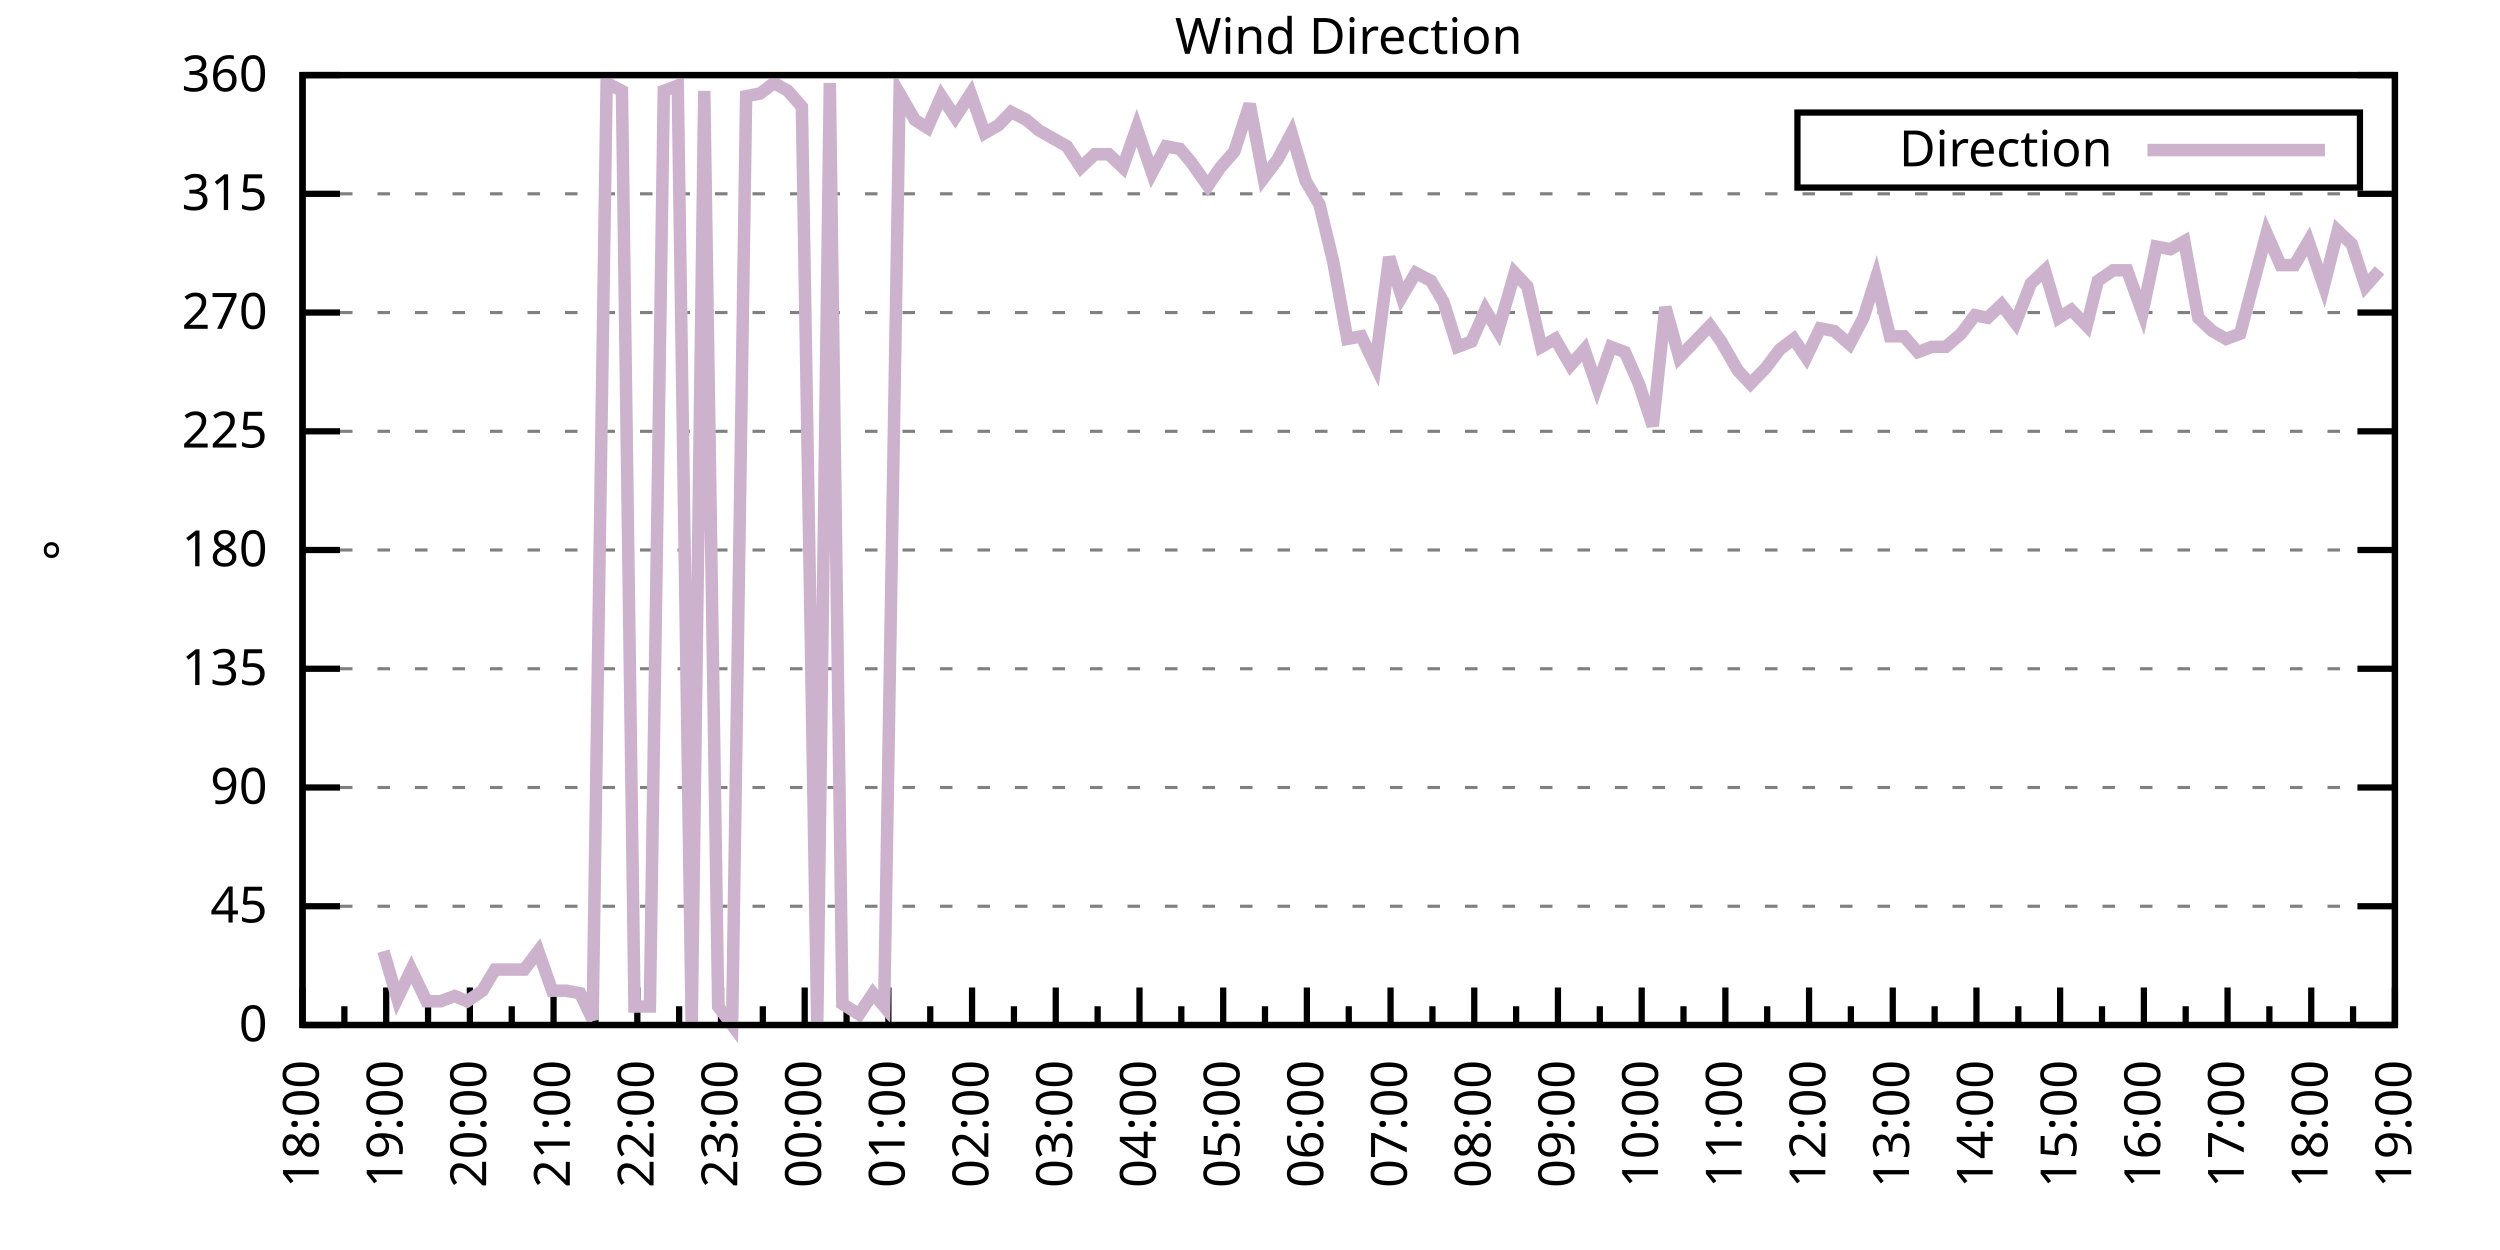
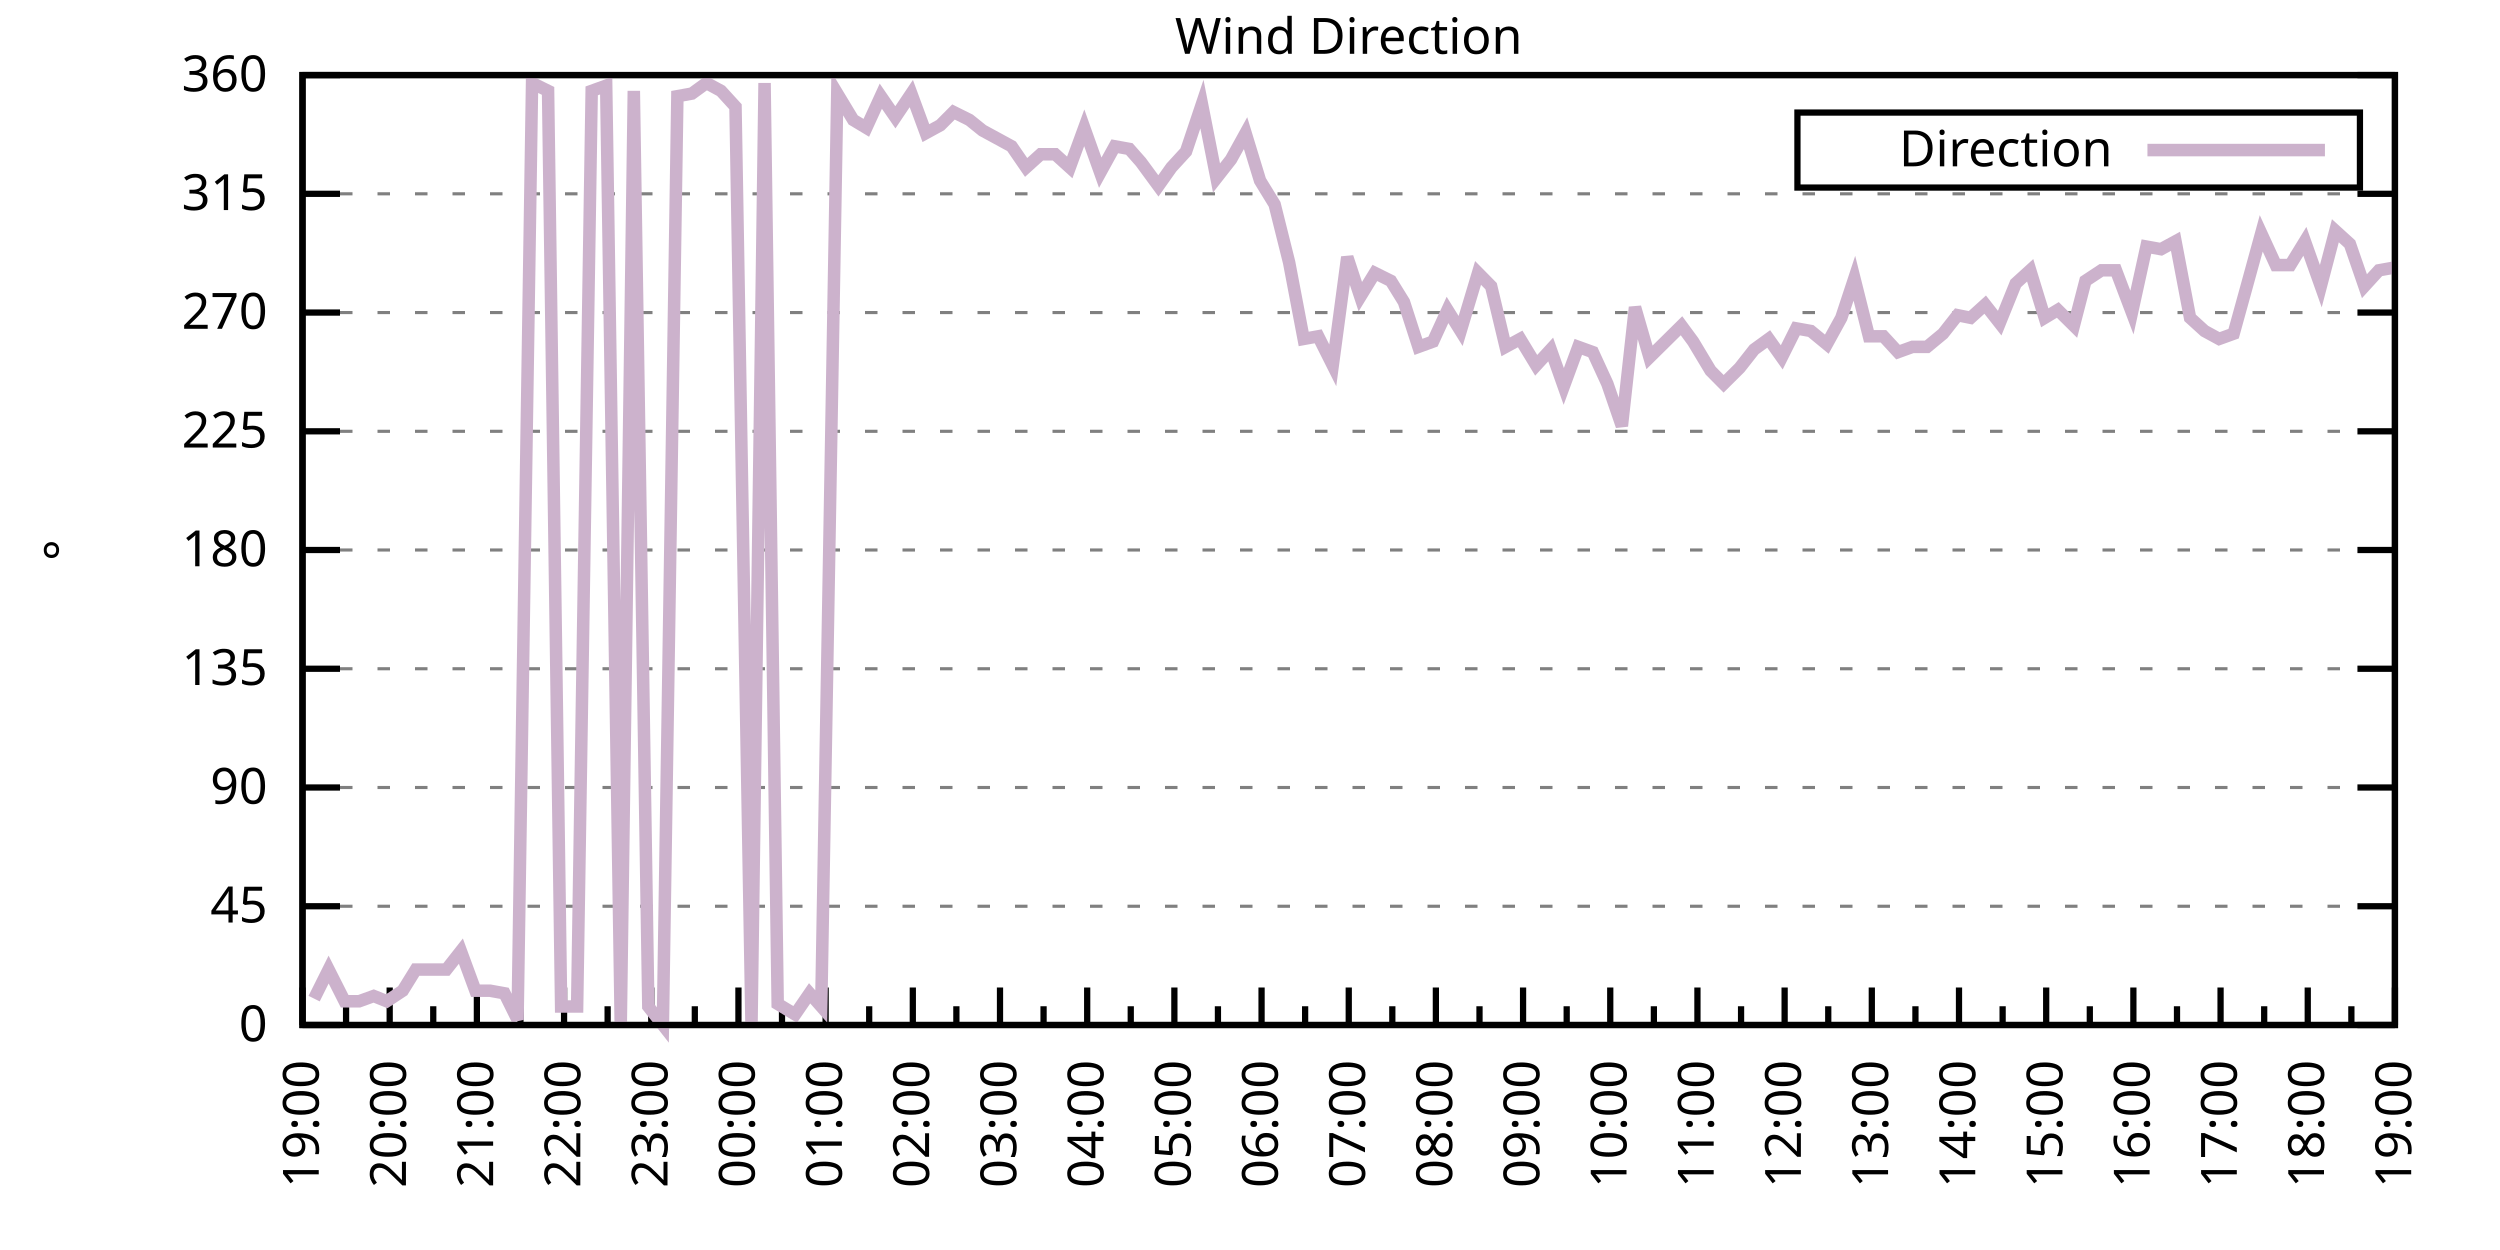
<svg xmlns="http://www.w3.org/2000/svg" xmlns:xlink="http://www.w3.org/1999/xlink" width="400" height="200" viewBox="0 0 400 200">
  <g id="gnuplot_canvas">
    <rect x="0" y="0" width="400" height="200" fill="none" />
    <defs>
      <circle id="gpDot" r="0.5" stroke-width="0.5" stroke="currentColor" />
      <path id="gpPt0" stroke-width="0.333" stroke="currentColor" d="M-1,0 h2 M0,-1 v2" />
      <path id="gpPt1" stroke-width="0.333" stroke="currentColor" d="M-1,-1 L1,1 M1,-1 L-1,1" />
      <path id="gpPt2" stroke-width="0.333" stroke="currentColor" d="M-1,0 L1,0 M0,-1 L0,1 M-1,-1 L1,1 M-1,1 L1,-1" />
      <rect id="gpPt3" stroke-width="0.333" stroke="currentColor" x="-1" y="-1" width="2" height="2" />
      <rect id="gpPt4" stroke-width="0.333" stroke="currentColor" fill="currentColor" x="-1" y="-1" width="2" height="2" />
      <circle id="gpPt5" stroke-width="0.333" stroke="currentColor" cx="0" cy="0" r="1" />
      <use xlink:href="#gpPt5" id="gpPt6" fill="currentColor" stroke="none" />
      <path id="gpPt7" stroke-width="0.333" stroke="currentColor" d="M0,-1.33 L-1.33,0.67 L1.33,0.67 z" />
      <use xlink:href="#gpPt7" id="gpPt8" fill="currentColor" stroke="none" />
      <use xlink:href="#gpPt7" id="gpPt9" stroke="currentColor" transform="rotate(180)" />
      <use xlink:href="#gpPt9" id="gpPt10" fill="currentColor" stroke="none" />
      <use xlink:href="#gpPt3" id="gpPt11" stroke="currentColor" transform="rotate(45)" />
      <use xlink:href="#gpPt11" id="gpPt12" fill="currentColor" stroke="none" />
      <path id="gpPt13" stroke-width="0.333" stroke="currentColor" d="M0,1.330 L1.265,0.411 L0.782,-1.067 L-0.782,-1.076 L-1.265,0.411 z" />
      <use xlink:href="#gpPt13" id="gpPt14" fill="currentColor" stroke="none" />
      <filter id="textbox" filterUnits="objectBoundingBox" x="0" y="0" height="1" width="1">
        <feFlood flood-color="white" flood-opacity="1" result="bgnd" />
        <feComposite in="SourceGraphic" in2="bgnd" operator="atop" />
      </filter>
      <filter id="greybox" filterUnits="objectBoundingBox" x="0" y="0" height="1" width="1">
        <feFlood flood-color="lightgrey" flood-opacity="1" result="grey" />
        <feComposite in="SourceGraphic" in2="grey" operator="atop" />
      </filter>
    </defs>
    <g fill="none" color="white" stroke="currentColor" stroke-width="1.00" stroke-linecap="butt" stroke-linejoin="miter">
</g>
    <g fill="none" color="black" stroke="currentColor" stroke-width="1.00" stroke-linecap="butt" stroke-linejoin="miter">
      <g stroke="none" shape-rendering="crispEdges">
        <polygon fill="rgb(255, 255, 255)" points="48.40,164.00 383.18,164.00 383.18,12.02 48.40,12.02 " />
      </g>
    </g>
    <g fill="none" color="black" stroke="currentColor" stroke-width="1.00" stroke-linecap="butt" stroke-linejoin="miter">
</g>
    <g fill="none" color="black" stroke="black" stroke-width="0.50" stroke-linecap="butt" stroke-linejoin="miter">
</g>
    <g fill="none" color="gray" stroke="currentColor" stroke-width="0.50" stroke-linecap="butt" stroke-linejoin="miter">
      <path stroke="gray" stroke-dasharray="2,4" class="gridline" d="M48.40,164.00 L383.19,164.00  " />
    </g>
    <g fill="none" color="gray" stroke="gray" stroke-width="1.00" stroke-linecap="butt" stroke-linejoin="miter">
</g>
    <g fill="none" color="black" stroke="currentColor" stroke-width="1.00" stroke-linecap="butt" stroke-linejoin="miter">
      <path stroke="black" d="M48.40,164.00 L54.40,164.00 M383.19,164.00 L377.19,164.00  " />
      <g transform="translate(42.80,166.60)" stroke="none" fill="black" font-family="Sans" font-size="8.00" text-anchor="end">
        <text>
          <tspan font-family="Sans"> 0</tspan>
        </text>
      </g>
    </g>
    <g fill="none" color="black" stroke="currentColor" stroke-width="1.00" stroke-linecap="butt" stroke-linejoin="miter">
</g>
    <g fill="none" color="black" stroke="black" stroke-width="0.50" stroke-linecap="butt" stroke-linejoin="miter">
</g>
    <g fill="none" color="gray" stroke="currentColor" stroke-width="0.50" stroke-linecap="butt" stroke-linejoin="miter">
      <path stroke="gray" stroke-dasharray="2,4" class="gridline" d="M48.40,145.00 L383.19,145.00  " />
    </g>
    <g fill="none" color="gray" stroke="gray" stroke-width="1.00" stroke-linecap="butt" stroke-linejoin="miter">
</g>
    <g fill="none" color="black" stroke="currentColor" stroke-width="1.00" stroke-linecap="butt" stroke-linejoin="miter">
      <path stroke="black" d="M48.40,145.00 L54.40,145.00 M383.19,145.00 L377.19,145.00  " />
      <g transform="translate(42.80,147.60)" stroke="none" fill="black" font-family="Sans" font-size="8.00" text-anchor="end">
        <text>
          <tspan font-family="Sans"> 45</tspan>
        </text>
      </g>
    </g>
    <g fill="none" color="black" stroke="currentColor" stroke-width="1.00" stroke-linecap="butt" stroke-linejoin="miter">
</g>
    <g fill="none" color="black" stroke="black" stroke-width="0.50" stroke-linecap="butt" stroke-linejoin="miter">
</g>
    <g fill="none" color="gray" stroke="currentColor" stroke-width="0.50" stroke-linecap="butt" stroke-linejoin="miter">
      <path stroke="gray" stroke-dasharray="2,4" class="gridline" d="M48.40,126.00 L383.19,126.00  " />
    </g>
    <g fill="none" color="gray" stroke="gray" stroke-width="1.00" stroke-linecap="butt" stroke-linejoin="miter">
</g>
    <g fill="none" color="black" stroke="currentColor" stroke-width="1.00" stroke-linecap="butt" stroke-linejoin="miter">
      <path stroke="black" d="M48.40,126.00 L54.40,126.00 M383.19,126.00 L377.19,126.00  " />
      <g transform="translate(42.80,128.60)" stroke="none" fill="black" font-family="Sans" font-size="8.00" text-anchor="end">
        <text>
          <tspan font-family="Sans"> 90</tspan>
        </text>
      </g>
    </g>
    <g fill="none" color="black" stroke="currentColor" stroke-width="1.00" stroke-linecap="butt" stroke-linejoin="miter">
</g>
    <g fill="none" color="black" stroke="black" stroke-width="0.50" stroke-linecap="butt" stroke-linejoin="miter">
</g>
    <g fill="none" color="gray" stroke="currentColor" stroke-width="0.50" stroke-linecap="butt" stroke-linejoin="miter">
      <path stroke="gray" stroke-dasharray="2,4" class="gridline" d="M48.40,107.00 L383.19,107.00  " />
    </g>
    <g fill="none" color="gray" stroke="gray" stroke-width="1.00" stroke-linecap="butt" stroke-linejoin="miter">
</g>
    <g fill="none" color="black" stroke="currentColor" stroke-width="1.00" stroke-linecap="butt" stroke-linejoin="miter">
      <path stroke="black" d="M48.40,107.00 L54.40,107.00 M383.19,107.00 L377.19,107.00  " />
      <g transform="translate(42.80,109.60)" stroke="none" fill="black" font-family="Sans" font-size="8.00" text-anchor="end">
        <text>
          <tspan font-family="Sans"> 135</tspan>
        </text>
      </g>
    </g>
    <g fill="none" color="black" stroke="currentColor" stroke-width="1.00" stroke-linecap="butt" stroke-linejoin="miter">
</g>
    <g fill="none" color="black" stroke="black" stroke-width="0.50" stroke-linecap="butt" stroke-linejoin="miter">
</g>
    <g fill="none" color="gray" stroke="currentColor" stroke-width="0.50" stroke-linecap="butt" stroke-linejoin="miter">
      <path stroke="gray" stroke-dasharray="2,4" class="gridline" d="M48.40,88.00 L383.19,88.00  " />
    </g>
    <g fill="none" color="gray" stroke="gray" stroke-width="1.00" stroke-linecap="butt" stroke-linejoin="miter">
</g>
    <g fill="none" color="black" stroke="currentColor" stroke-width="1.00" stroke-linecap="butt" stroke-linejoin="miter">
      <path stroke="black" d="M48.40,88.00 L54.40,88.00 M383.19,88.00 L377.19,88.00  " />
      <g transform="translate(42.80,90.60)" stroke="none" fill="black" font-family="Sans" font-size="8.00" text-anchor="end">
        <text>
          <tspan font-family="Sans"> 180</tspan>
        </text>
      </g>
    </g>
    <g fill="none" color="black" stroke="currentColor" stroke-width="1.00" stroke-linecap="butt" stroke-linejoin="miter">
</g>
    <g fill="none" color="black" stroke="black" stroke-width="0.50" stroke-linecap="butt" stroke-linejoin="miter">
</g>
    <g fill="none" color="gray" stroke="currentColor" stroke-width="0.50" stroke-linecap="butt" stroke-linejoin="miter">
      <path stroke="gray" stroke-dasharray="2,4" class="gridline" d="M48.40,69.01 L383.19,69.01  " />
    </g>
    <g fill="none" color="gray" stroke="gray" stroke-width="1.00" stroke-linecap="butt" stroke-linejoin="miter">
</g>
    <g fill="none" color="black" stroke="currentColor" stroke-width="1.00" stroke-linecap="butt" stroke-linejoin="miter">
      <path stroke="black" d="M48.40,69.01 L54.40,69.01 M383.19,69.01 L377.19,69.01  " />
      <g transform="translate(42.80,71.61)" stroke="none" fill="black" font-family="Sans" font-size="8.00" text-anchor="end">
        <text>
          <tspan font-family="Sans"> 225</tspan>
        </text>
      </g>
    </g>
    <g fill="none" color="black" stroke="currentColor" stroke-width="1.00" stroke-linecap="butt" stroke-linejoin="miter">
</g>
    <g fill="none" color="black" stroke="black" stroke-width="0.50" stroke-linecap="butt" stroke-linejoin="miter">
</g>
    <g fill="none" color="gray" stroke="currentColor" stroke-width="0.50" stroke-linecap="butt" stroke-linejoin="miter">
      <path stroke="gray" stroke-dasharray="2,4" class="gridline" d="M48.40,50.01 L383.19,50.01  " />
    </g>
    <g fill="none" color="gray" stroke="gray" stroke-width="1.00" stroke-linecap="butt" stroke-linejoin="miter">
</g>
    <g fill="none" color="black" stroke="currentColor" stroke-width="1.00" stroke-linecap="butt" stroke-linejoin="miter">
      <path stroke="black" d="M48.40,50.01 L54.40,50.01 M383.19,50.01 L377.19,50.01  " />
      <g transform="translate(42.80,52.61)" stroke="none" fill="black" font-family="Sans" font-size="8.00" text-anchor="end">
        <text>
          <tspan font-family="Sans"> 270</tspan>
        </text>
      </g>
    </g>
    <g fill="none" color="black" stroke="currentColor" stroke-width="1.00" stroke-linecap="butt" stroke-linejoin="miter">
</g>
    <g fill="none" color="black" stroke="black" stroke-width="0.50" stroke-linecap="butt" stroke-linejoin="miter">
</g>
    <g fill="none" color="gray" stroke="currentColor" stroke-width="0.50" stroke-linecap="butt" stroke-linejoin="miter">
      <path stroke="gray" stroke-dasharray="2,4" class="gridline" d="M48.40,31.01 L383.19,31.01  " />
    </g>
    <g fill="none" color="gray" stroke="gray" stroke-width="1.00" stroke-linecap="butt" stroke-linejoin="miter">
</g>
    <g fill="none" color="black" stroke="currentColor" stroke-width="1.00" stroke-linecap="butt" stroke-linejoin="miter">
      <path stroke="black" d="M48.40,31.01 L54.40,31.01 M383.19,31.01 L377.19,31.01  " />
      <g transform="translate(42.80,33.61)" stroke="none" fill="black" font-family="Sans" font-size="8.00" text-anchor="end">
        <text>
          <tspan font-family="Sans"> 315</tspan>
        </text>
      </g>
    </g>
    <g fill="none" color="black" stroke="currentColor" stroke-width="1.00" stroke-linecap="butt" stroke-linejoin="miter">
</g>
    <g fill="none" color="black" stroke="black" stroke-width="0.50" stroke-linecap="butt" stroke-linejoin="miter">
</g>
    <g fill="none" color="gray" stroke="currentColor" stroke-width="0.50" stroke-linecap="butt" stroke-linejoin="miter">
      <path stroke="gray" stroke-dasharray="2,4" class="gridline" d="M48.40,12.01 L383.19,12.01  " />
    </g>
    <g fill="none" color="gray" stroke="gray" stroke-width="1.00" stroke-linecap="butt" stroke-linejoin="miter">
</g>
    <g fill="none" color="black" stroke="currentColor" stroke-width="1.00" stroke-linecap="butt" stroke-linejoin="miter">
      <path stroke="black" d="M48.40,12.01 L54.40,12.01 M383.19,12.01 L377.19,12.01  " />
      <g transform="translate(42.80,14.61)" stroke="none" fill="black" font-family="Sans" font-size="8.00" text-anchor="end">
        <text>
          <tspan font-family="Sans"> 360</tspan>
        </text>
      </g>
    </g>
    <g fill="none" color="black" stroke="currentColor" stroke-width="1.00" stroke-linecap="butt" stroke-linejoin="miter">
      <path stroke="black" d="M48.40,164.00 L48.40,158.00  " />
      <g transform="translate(51.00,169.60) rotate(270)" stroke="none" fill="black" font-family="Sans" font-size="8.00" text-anchor="end">
        <text>
+           <tspan font-family="Sans">19:00</tspan>
+         </text>
+       </g>
+     </g>
+     <g fill="none" color="black" stroke="currentColor" stroke-width="1.00" stroke-linecap="butt" stroke-linejoin="miter">
+       <path stroke="black" d="M55.37,164.00 L55.37,161.00 M62.35,164.00 L62.35,158.00  " />
+       <g transform="translate(64.95,169.60) rotate(270)" stroke="none" fill="black" font-family="Sans" font-size="8.00" text-anchor="end">
+         <text>
+           <tspan font-family="Sans">20:00</tspan>
+         </text>
+       </g>
+     </g>
+     <g fill="none" color="black" stroke="currentColor" stroke-width="1.00" stroke-linecap="butt" stroke-linejoin="miter">
+       <path stroke="black" d="M69.32,164.00 L69.32,161.00 M76.30,164.00 L76.30,158.00  " />
+       <g transform="translate(78.90,169.60) rotate(270)" stroke="none" fill="black" font-family="Sans" font-size="8.00" text-anchor="end">
+         <text>
+           <tspan font-family="Sans">21:00</tspan>
+         </text>
+       </g>
+     </g>
+     <g fill="none" color="black" stroke="currentColor" stroke-width="1.00" stroke-linecap="butt" stroke-linejoin="miter">
+       <path stroke="black" d="M83.27,164.00 L83.27,161.00 M90.25,164.00 L90.25,158.00  " />
+       <g transform="translate(92.85,169.60) rotate(270)" stroke="none" fill="black" font-family="Sans" font-size="8.00" text-anchor="end">
+         <text>
+           <tspan font-family="Sans">22:00</tspan>
+         </text>
+       </g>
+     </g>
+     <g fill="none" color="black" stroke="currentColor" stroke-width="1.00" stroke-linecap="butt" stroke-linejoin="miter">
+       <path stroke="black" d="M97.22,164.00 L97.22,161.00 M104.20,164.00 L104.20,158.00  " />
+       <g transform="translate(106.80,169.60) rotate(270)" stroke="none" fill="black" font-family="Sans" font-size="8.00" text-anchor="end">
+         <text>
+           <tspan font-family="Sans">23:00</tspan>
+         </text>
+       </g>
+     </g>
+     <g fill="none" color="black" stroke="currentColor" stroke-width="1.00" stroke-linecap="butt" stroke-linejoin="miter">
+       <path stroke="black" d="M111.17,164.00 L111.17,161.00 M118.15,164.00 L118.15,158.00  " />
+       <g transform="translate(120.75,169.60) rotate(270)" stroke="none" fill="black" font-family="Sans" font-size="8.00" text-anchor="end">
+         <text>
+           <tspan font-family="Sans">00:00</tspan>
+         </text>
+       </g>
+     </g>
+     <g fill="none" color="black" stroke="currentColor" stroke-width="1.00" stroke-linecap="butt" stroke-linejoin="miter">
+       <path stroke="black" d="M125.12,164.00 L125.12,161.00 M132.10,164.00 L132.10,158.00  " />
+       <g transform="translate(134.70,169.60) rotate(270)" stroke="none" fill="black" font-family="Sans" font-size="8.00" text-anchor="end">
+         <text>
+           <tspan font-family="Sans">01:00</tspan>
+         </text>
+       </g>
+     </g>
+     <g fill="none" color="black" stroke="currentColor" stroke-width="1.00" stroke-linecap="butt" stroke-linejoin="miter">
+       <path stroke="black" d="M139.07,164.00 L139.07,161.00 M146.05,164.00 L146.05,158.00  " />
+       <g transform="translate(148.65,169.60) rotate(270)" stroke="none" fill="black" font-family="Sans" font-size="8.00" text-anchor="end">
+         <text>
+           <tspan font-family="Sans">02:00</tspan>
+         </text>
+       </g>
+     </g>
+     <g fill="none" color="black" stroke="currentColor" stroke-width="1.00" stroke-linecap="butt" stroke-linejoin="miter">
+       <path stroke="black" d="M153.02,164.00 L153.02,161.00 M160.00,164.00 L160.00,158.00  " />
+       <g transform="translate(162.60,169.60) rotate(270)" stroke="none" fill="black" font-family="Sans" font-size="8.00" text-anchor="end">
+         <text>
+           <tspan font-family="Sans">03:00</tspan>
+         </text>
+       </g>
+     </g>
+     <g fill="none" color="black" stroke="currentColor" stroke-width="1.00" stroke-linecap="butt" stroke-linejoin="miter">
+       <path stroke="black" d="M166.97,164.00 L166.97,161.00 M173.95,164.00 L173.95,158.00  " />
+       <g transform="translate(176.55,169.60) rotate(270)" stroke="none" fill="black" font-family="Sans" font-size="8.00" text-anchor="end">
+         <text>
+           <tspan font-family="Sans">04:00</tspan>
+         </text>
+       </g>
+     </g>
+     <g fill="none" color="black" stroke="currentColor" stroke-width="1.00" stroke-linecap="butt" stroke-linejoin="miter">
+       <path stroke="black" d="M180.92,164.00 L180.92,161.00 M187.90,164.00 L187.90,158.00  " />
+       <g transform="translate(190.50,169.60) rotate(270)" stroke="none" fill="black" font-family="Sans" font-size="8.00" text-anchor="end">
+         <text>
+           <tspan font-family="Sans">05:00</tspan>
+         </text>
+       </g>
+     </g>
+     <g fill="none" color="black" stroke="currentColor" stroke-width="1.00" stroke-linecap="butt" stroke-linejoin="miter">
+       <path stroke="black" d="M194.87,164.00 L194.87,161.00 M201.85,164.00 L201.85,158.00  " />
+       <g transform="translate(204.45,169.60) rotate(270)" stroke="none" fill="black" font-family="Sans" font-size="8.00" text-anchor="end">
+         <text>
+           <tspan font-family="Sans">06:00</tspan>
+         </text>
+       </g>
+     </g>
+     <g fill="none" color="black" stroke="currentColor" stroke-width="1.00" stroke-linecap="butt" stroke-linejoin="miter">
+       <path stroke="black" d="M208.82,164.00 L208.82,161.00 M215.80,164.00 L215.80,158.00  " />
+       <g transform="translate(218.40,169.60) rotate(270)" stroke="none" fill="black" font-family="Sans" font-size="8.00" text-anchor="end">
+         <text>
+           <tspan font-family="Sans">07:00</tspan>
+         </text>
+       </g>
+     </g>
+     <g fill="none" color="black" stroke="currentColor" stroke-width="1.00" stroke-linecap="butt" stroke-linejoin="miter">
+       <path stroke="black" d="M222.77,164.00 L222.77,161.00 M229.74,164.00 L229.74,158.00  " />
+       <g transform="translate(232.34,169.60) rotate(270)" stroke="none" fill="black" font-family="Sans" font-size="8.00" text-anchor="end">
+         <text>
+           <tspan font-family="Sans">08:00</tspan>
+         </text>
+       </g>
+     </g>
+     <g fill="none" color="black" stroke="currentColor" stroke-width="1.00" stroke-linecap="butt" stroke-linejoin="miter">
+       <path stroke="black" d="M236.72,164.00 L236.72,161.00 M243.69,164.00 L243.69,158.00  " />
+       <g transform="translate(246.29,169.60) rotate(270)" stroke="none" fill="black" font-family="Sans" font-size="8.00" text-anchor="end">
+         <text>
+           <tspan font-family="Sans">09:00</tspan>
+         </text>
+       </g>
+     </g>
+     <g fill="none" color="black" stroke="currentColor" stroke-width="1.00" stroke-linecap="butt" stroke-linejoin="miter">
+       <path stroke="black" d="M250.67,164.00 L250.67,161.00 M257.64,164.00 L257.64,158.00  " />
+       <g transform="translate(260.24,169.60) rotate(270)" stroke="none" fill="black" font-family="Sans" font-size="8.00" text-anchor="end">
+         <text>
+           <tspan font-family="Sans">10:00</tspan>
+         </text>
+       </g>
+     </g>
+     <g fill="none" color="black" stroke="currentColor" stroke-width="1.00" stroke-linecap="butt" stroke-linejoin="miter">
+       <path stroke="black" d="M264.62,164.00 L264.62,161.00 M271.59,164.00 L271.59,158.00  " />
+       <g transform="translate(274.19,169.60) rotate(270)" stroke="none" fill="black" font-family="Sans" font-size="8.00" text-anchor="end">
+         <text>
+           <tspan font-family="Sans">11:00</tspan>
+         </text>
+       </g>
+     </g>
+     <g fill="none" color="black" stroke="currentColor" stroke-width="1.00" stroke-linecap="butt" stroke-linejoin="miter">
+       <path stroke="black" d="M278.57,164.00 L278.57,161.00 M285.54,164.00 L285.54,158.00  " />
+       <g transform="translate(288.14,169.60) rotate(270)" stroke="none" fill="black" font-family="Sans" font-size="8.00" text-anchor="end">
+         <text>
+           <tspan font-family="Sans">12:00</tspan>
+         </text>
+       </g>
+     </g>
+     <g fill="none" color="black" stroke="currentColor" stroke-width="1.00" stroke-linecap="butt" stroke-linejoin="miter">
+       <path stroke="black" d="M292.52,164.00 L292.52,161.00 M299.49,164.00 L299.49,158.00  " />
+       <g transform="translate(302.09,169.60) rotate(270)" stroke="none" fill="black" font-family="Sans" font-size="8.00" text-anchor="end">
+         <text>
+           <tspan font-family="Sans">13:00</tspan>
+         </text>
+       </g>
+     </g>
+     <g fill="none" color="black" stroke="currentColor" stroke-width="1.00" stroke-linecap="butt" stroke-linejoin="miter">
+       <path stroke="black" d="M306.47,164.00 L306.47,161.00 M313.44,164.00 L313.44,158.00  " />
+       <g transform="translate(316.04,169.60) rotate(270)" stroke="none" fill="black" font-family="Sans" font-size="8.00" text-anchor="end">
+         <text>
+           <tspan font-family="Sans">14:00</tspan>
+         </text>
+       </g>
+     </g>
+     <g fill="none" color="black" stroke="currentColor" stroke-width="1.00" stroke-linecap="butt" stroke-linejoin="miter">
+       <path stroke="black" d="M320.42,164.00 L320.42,161.00 M327.39,164.00 L327.39,158.00  " />
+       <g transform="translate(329.99,169.60) rotate(270)" stroke="none" fill="black" font-family="Sans" font-size="8.00" text-anchor="end">
+         <text>
+           <tspan font-family="Sans">15:00</tspan>
+         </text>
+       </g>
+     </g>
+     <g fill="none" color="black" stroke="currentColor" stroke-width="1.00" stroke-linecap="butt" stroke-linejoin="miter">
+       <path stroke="black" d="M334.37,164.00 L334.37,161.00 M341.34,164.00 L341.34,158.00  " />
+       <g transform="translate(343.94,169.60) rotate(270)" stroke="none" fill="black" font-family="Sans" font-size="8.00" text-anchor="end">
+         <text>
+           <tspan font-family="Sans">16:00</tspan>
+         </text>
+       </g>
+     </g>
+     <g fill="none" color="black" stroke="currentColor" stroke-width="1.00" stroke-linecap="butt" stroke-linejoin="miter">
+       <path stroke="black" d="M348.32,164.00 L348.32,161.00 M355.29,164.00 L355.29,158.00  " />
+       <g transform="translate(357.89,169.60) rotate(270)" stroke="none" fill="black" font-family="Sans" font-size="8.00" text-anchor="end">
+         <text>
+           <tspan font-family="Sans">17:00</tspan>
+         </text>
+       </g>
+     </g>
+     <g fill="none" color="black" stroke="currentColor" stroke-width="1.00" stroke-linecap="butt" stroke-linejoin="miter">
+       <path stroke="black" d="M362.27,164.00 L362.27,161.00 M369.24,164.00 L369.24,158.00  " />
+       <g transform="translate(371.84,169.60) rotate(270)" stroke="none" fill="black" font-family="Sans" font-size="8.00" text-anchor="end">
+         <text>
          <tspan font-family="Sans">18:00</tspan>
        </text>
      </g>
    </g>
    <g fill="none" color="black" stroke="currentColor" stroke-width="1.00" stroke-linecap="butt" stroke-linejoin="miter">
-       <path stroke="black" d="M55.10,164.00 L55.10,161.00 M61.79,164.00 L61.79,158.00  " />
-       <g transform="translate(64.39,169.60) rotate(270)" stroke="none" fill="black" font-family="Sans" font-size="8.00" text-anchor="end">
-         <text>
-           <tspan font-family="Sans">19:00</tspan>
-         </text>
-       </g>
-     </g>
-     <g fill="none" color="black" stroke="currentColor" stroke-width="1.00" stroke-linecap="butt" stroke-linejoin="miter">
-       <path stroke="black" d="M68.49,164.00 L68.49,161.00 M75.18,164.00 L75.18,158.00  " />
-       <g transform="translate(77.78,169.60) rotate(270)" stroke="none" fill="black" font-family="Sans" font-size="8.00" text-anchor="end">
-         <text>
-           <tspan font-family="Sans">20:00</tspan>
-         </text>
-       </g>
-     </g>
-     <g fill="none" color="black" stroke="currentColor" stroke-width="1.00" stroke-linecap="butt" stroke-linejoin="miter">
-       <path stroke="black" d="M81.88,164.00 L81.88,161.00 M88.57,164.00 L88.57,158.00  " />
-       <g transform="translate(91.17,169.60) rotate(270)" stroke="none" fill="black" font-family="Sans" font-size="8.00" text-anchor="end">
-         <text>
-           <tspan font-family="Sans">21:00</tspan>
-         </text>
-       </g>
-     </g>
-     <g fill="none" color="black" stroke="currentColor" stroke-width="1.00" stroke-linecap="butt" stroke-linejoin="miter">
-       <path stroke="black" d="M95.27,164.00 L95.27,161.00 M101.97,164.00 L101.97,158.00  " />
-       <g transform="translate(104.57,169.60) rotate(270)" stroke="none" fill="black" font-family="Sans" font-size="8.00" text-anchor="end">
-         <text>
-           <tspan font-family="Sans">22:00</tspan>
-         </text>
-       </g>
-     </g>
-     <g fill="none" color="black" stroke="currentColor" stroke-width="1.00" stroke-linecap="butt" stroke-linejoin="miter">
-       <path stroke="black" d="M108.66,164.00 L108.66,161.00 M115.36,164.00 L115.36,158.00  " />
-       <g transform="translate(117.96,169.60) rotate(270)" stroke="none" fill="black" font-family="Sans" font-size="8.00" text-anchor="end">
-         <text>
-           <tspan font-family="Sans">23:00</tspan>
-         </text>
-       </g>
-     </g>
-     <g fill="none" color="black" stroke="currentColor" stroke-width="1.00" stroke-linecap="butt" stroke-linejoin="miter">
-       <path stroke="black" d="M122.05,164.00 L122.05,161.00 M128.75,164.00 L128.75,158.00  " />
-       <g transform="translate(131.35,169.60) rotate(270)" stroke="none" fill="black" font-family="Sans" font-size="8.00" text-anchor="end">
-         <text>
-           <tspan font-family="Sans">00:00</tspan>
-         </text>
-       </g>
-     </g>
-     <g fill="none" color="black" stroke="currentColor" stroke-width="1.00" stroke-linecap="butt" stroke-linejoin="miter">
-       <path stroke="black" d="M135.45,164.00 L135.45,161.00 M142.14,164.00 L142.14,158.00  " />
-       <g transform="translate(144.74,169.60) rotate(270)" stroke="none" fill="black" font-family="Sans" font-size="8.00" text-anchor="end">
-         <text>
-           <tspan font-family="Sans">01:00</tspan>
-         </text>
-       </g>
-     </g>
-     <g fill="none" color="black" stroke="currentColor" stroke-width="1.00" stroke-linecap="butt" stroke-linejoin="miter">
-       <path stroke="black" d="M148.84,164.00 L148.84,161.00 M155.53,164.00 L155.53,158.00  " />
-       <g transform="translate(158.13,169.60) rotate(270)" stroke="none" fill="black" font-family="Sans" font-size="8.00" text-anchor="end">
-         <text>
-           <tspan font-family="Sans">02:00</tspan>
-         </text>
-       </g>
-     </g>
-     <g fill="none" color="black" stroke="currentColor" stroke-width="1.00" stroke-linecap="butt" stroke-linejoin="miter">
-       <path stroke="black" d="M162.23,164.00 L162.23,161.00 M168.92,164.00 L168.92,158.00  " />
-       <g transform="translate(171.52,169.60) rotate(270)" stroke="none" fill="black" font-family="Sans" font-size="8.00" text-anchor="end">
-         <text>
-           <tspan font-family="Sans">03:00</tspan>
-         </text>
-       </g>
-     </g>
-     <g fill="none" color="black" stroke="currentColor" stroke-width="1.00" stroke-linecap="butt" stroke-linejoin="miter">
-       <path stroke="black" d="M175.62,164.00 L175.62,161.00 M182.32,164.00 L182.32,158.00  " />
-       <g transform="translate(184.92,169.60) rotate(270)" stroke="none" fill="black" font-family="Sans" font-size="8.00" text-anchor="end">
-         <text>
-           <tspan font-family="Sans">04:00</tspan>
-         </text>
-       </g>
-     </g>
-     <g fill="none" color="black" stroke="currentColor" stroke-width="1.00" stroke-linecap="butt" stroke-linejoin="miter">
-       <path stroke="black" d="M189.01,164.00 L189.01,161.00 M195.71,164.00 L195.71,158.00  " />
-       <g transform="translate(198.31,169.60) rotate(270)" stroke="none" fill="black" font-family="Sans" font-size="8.00" text-anchor="end">
-         <text>
-           <tspan font-family="Sans">05:00</tspan>
-         </text>
-       </g>
-     </g>
-     <g fill="none" color="black" stroke="currentColor" stroke-width="1.00" stroke-linecap="butt" stroke-linejoin="miter">
-       <path stroke="black" d="M202.40,164.00 L202.40,161.00 M209.10,164.00 L209.10,158.00  " />
-       <g transform="translate(211.70,169.60) rotate(270)" stroke="none" fill="black" font-family="Sans" font-size="8.00" text-anchor="end">
-         <text>
-           <tspan font-family="Sans">06:00</tspan>
-         </text>
-       </g>
-     </g>
-     <g fill="none" color="black" stroke="currentColor" stroke-width="1.00" stroke-linecap="butt" stroke-linejoin="miter">
-       <path stroke="black" d="M215.80,164.00 L215.80,161.00 M222.49,164.00 L222.49,158.00  " />
-       <g transform="translate(225.09,169.60) rotate(270)" stroke="none" fill="black" font-family="Sans" font-size="8.00" text-anchor="end">
-         <text>
-           <tspan font-family="Sans">07:00</tspan>
-         </text>
-       </g>
-     </g>
-     <g fill="none" color="black" stroke="currentColor" stroke-width="1.00" stroke-linecap="butt" stroke-linejoin="miter">
-       <path stroke="black" d="M229.19,164.00 L229.19,161.00 M235.88,164.00 L235.88,158.00  " />
-       <g transform="translate(238.48,169.60) rotate(270)" stroke="none" fill="black" font-family="Sans" font-size="8.00" text-anchor="end">
-         <text>
-           <tspan font-family="Sans">08:00</tspan>
-         </text>
-       </g>
-     </g>
-     <g fill="none" color="black" stroke="currentColor" stroke-width="1.00" stroke-linecap="butt" stroke-linejoin="miter">
-       <path stroke="black" d="M242.58,164.00 L242.58,161.00 M249.27,164.00 L249.27,158.00  " />
-       <g transform="translate(251.87,169.60) rotate(270)" stroke="none" fill="black" font-family="Sans" font-size="8.00" text-anchor="end">
-         <text>
-           <tspan font-family="Sans">09:00</tspan>
-         </text>
-       </g>
-     </g>
-     <g fill="none" color="black" stroke="currentColor" stroke-width="1.00" stroke-linecap="butt" stroke-linejoin="miter">
-       <path stroke="black" d="M255.97,164.00 L255.97,161.00 M262.67,164.00 L262.67,158.00  " />
-       <g transform="translate(265.27,169.60) rotate(270)" stroke="none" fill="black" font-family="Sans" font-size="8.00" text-anchor="end">
-         <text>
-           <tspan font-family="Sans">10:00</tspan>
-         </text>
-       </g>
-     </g>
-     <g fill="none" color="black" stroke="currentColor" stroke-width="1.00" stroke-linecap="butt" stroke-linejoin="miter">
-       <path stroke="black" d="M269.36,164.00 L269.36,161.00 M276.06,164.00 L276.06,158.00  " />
-       <g transform="translate(278.66,169.60) rotate(270)" stroke="none" fill="black" font-family="Sans" font-size="8.00" text-anchor="end">
-         <text>
-           <tspan font-family="Sans">11:00</tspan>
-         </text>
-       </g>
-     </g>
-     <g fill="none" color="black" stroke="currentColor" stroke-width="1.00" stroke-linecap="butt" stroke-linejoin="miter">
-       <path stroke="black" d="M282.75,164.00 L282.75,161.00 M289.45,164.00 L289.45,158.00  " />
-       <g transform="translate(292.05,169.60) rotate(270)" stroke="none" fill="black" font-family="Sans" font-size="8.00" text-anchor="end">
-         <text>
-           <tspan font-family="Sans">12:00</tspan>
-         </text>
-       </g>
-     </g>
-     <g fill="none" color="black" stroke="currentColor" stroke-width="1.00" stroke-linecap="butt" stroke-linejoin="miter">
-       <path stroke="black" d="M296.14,164.00 L296.14,161.00 M302.84,164.00 L302.84,158.00  " />
-       <g transform="translate(305.44,169.60) rotate(270)" stroke="none" fill="black" font-family="Sans" font-size="8.00" text-anchor="end">
-         <text>
-           <tspan font-family="Sans">13:00</tspan>
-         </text>
-       </g>
-     </g>
-     <g fill="none" color="black" stroke="currentColor" stroke-width="1.00" stroke-linecap="butt" stroke-linejoin="miter">
-       <path stroke="black" d="M309.54,164.00 L309.54,161.00 M316.23,164.00 L316.23,158.00  " />
-       <g transform="translate(318.83,169.60) rotate(270)" stroke="none" fill="black" font-family="Sans" font-size="8.00" text-anchor="end">
-         <text>
-           <tspan font-family="Sans">14:00</tspan>
-         </text>
-       </g>
-     </g>
-     <g fill="none" color="black" stroke="currentColor" stroke-width="1.00" stroke-linecap="butt" stroke-linejoin="miter">
-       <path stroke="black" d="M322.93,164.00 L322.93,161.00 M329.62,164.00 L329.62,158.00  " />
-       <g transform="translate(332.22,169.60) rotate(270)" stroke="none" fill="black" font-family="Sans" font-size="8.00" text-anchor="end">
-         <text>
-           <tspan font-family="Sans">15:00</tspan>
-         </text>
-       </g>
-     </g>
-     <g fill="none" color="black" stroke="currentColor" stroke-width="1.00" stroke-linecap="butt" stroke-linejoin="miter">
-       <path stroke="black" d="M336.32,164.00 L336.32,161.00 M343.02,164.00 L343.02,158.00  " />
-       <g transform="translate(345.62,169.60) rotate(270)" stroke="none" fill="black" font-family="Sans" font-size="8.00" text-anchor="end">
-         <text>
-           <tspan font-family="Sans">16:00</tspan>
-         </text>
-       </g>
-     </g>
-     <g fill="none" color="black" stroke="currentColor" stroke-width="1.00" stroke-linecap="butt" stroke-linejoin="miter">
-       <path stroke="black" d="M349.71,164.00 L349.71,161.00 M356.41,164.00 L356.41,158.00  " />
-       <g transform="translate(359.01,169.60) rotate(270)" stroke="none" fill="black" font-family="Sans" font-size="8.00" text-anchor="end">
-         <text>
-           <tspan font-family="Sans">17:00</tspan>
-         </text>
-       </g>
-     </g>
-     <g fill="none" color="black" stroke="currentColor" stroke-width="1.00" stroke-linecap="butt" stroke-linejoin="miter">
-       <path stroke="black" d="M363.10,164.00 L363.10,161.00 M369.80,164.00 L369.80,158.00  " />
-       <g transform="translate(372.40,169.60) rotate(270)" stroke="none" fill="black" font-family="Sans" font-size="8.00" text-anchor="end">
-         <text>
-           <tspan font-family="Sans">18:00</tspan>
-         </text>
-       </g>
-     </g>
-     <g fill="none" color="black" stroke="currentColor" stroke-width="1.00" stroke-linecap="butt" stroke-linejoin="miter">
-       <path stroke="black" d="M376.49,164.00 L376.49,161.00 M383.19,164.00 L383.19,158.00  " />
+       <path stroke="black" d="M376.22,164.00 L376.22,161.00 M383.19,164.00 L383.19,158.00  " />
      <g transform="translate(385.79,169.60) rotate(270)" stroke="none" fill="black" font-family="Sans" font-size="8.00" text-anchor="end">
        <text>
          <tspan font-family="Sans">19:00</tspan>
        </text>
      </g>
    </g>
    <g fill="none" color="black" stroke="currentColor" stroke-width="1.00" stroke-linecap="butt" stroke-linejoin="miter">
</g>
    <g fill="none" color="black" stroke="currentColor" stroke-width="1.00" stroke-linecap="butt" stroke-linejoin="miter">
      <path stroke="black" d="M48.40,12.01 L48.40,164.00 L383.19,164.00 L383.19,12.01 L48.40,12.01 Z  " />
    </g>
    <g fill="none" color="black" stroke="currentColor" stroke-width="1.00" stroke-linecap="butt" stroke-linejoin="miter">
      <g transform="translate(12.80,88.01) rotate(270)" stroke="none" fill="black" font-family="Sans" font-size="8.00" text-anchor="middle">
        <text>
          <tspan font-family="Sans">°</tspan>
        </text>
      </g>
    </g>
    <g fill="none" color="black" stroke="currentColor" stroke-width="1.00" stroke-linecap="butt" stroke-linejoin="miter">
</g>
    <g fill="none" color="black" stroke="currentColor" stroke-width="1.00" stroke-linecap="butt" stroke-linejoin="miter">
      <path stroke="black" d="M287.59,30.01 L287.59,18.01 L377.59,18.01 L377.59,30.01 L287.59,30.01 Z  " />
    </g>
    <g id="Wind_direction_plot_1">
      <g fill="none" color="white" stroke="black" stroke-width="2.00" stroke-linecap="butt" stroke-linejoin="miter">
</g>
      <g fill="none" color="black" stroke="currentColor" stroke-width="2.00" stroke-linecap="butt" stroke-linejoin="miter">
        <g transform="translate(337.99,26.61)" stroke="none" fill="black" font-family="Sans" font-size="8.00" text-anchor="end">
          <text>
            <tspan font-family="Sans">Direction</tspan>
          </text>
        </g>
      </g>
      <g fill="none" color="black" stroke="currentColor" stroke-width="2.00" stroke-linecap="butt" stroke-linejoin="miter">
-         <path stroke="rgb(204, 178, 204)" d="M343.59,24.01 L371.99,24.01 M61.35,152.18 L63.58,159.78 L65.81,155.13 L68.26,160.20 L70.50,160.20 L72.73,159.36   L74.74,160.20 L77.19,158.51 L79.20,155.13 L81.66,155.13 L83.89,155.13 L86.12,152.18 L88.35,158.51 L90.58,158.51   L92.82,158.93 L94.82,163.16 L97.06,13.28 L99.51,14.54 L101.52,161.04 L103.98,161.04 L106.21,14.54 L108.44,13.70   L110.67,164.00 L112.68,14.54 L114.91,161.04 L117.14,164.00 L119.38,15.39 L121.61,14.97 L123.84,13.28 L126.07,14.54   L128.30,17.08 L130.76,164.00 L132.77,13.28 L134.78,160.62 L137.45,162.31 L139.69,158.93 L141.47,161.04 L143.93,14.97   L146.38,19.19 L148.39,20.45 L150.62,15.39 L152.85,18.77 L155.31,14.97 L157.54,21.30 L159.77,20.03 L161.78,17.92   L164.24,19.19 L166.25,20.88 L168.48,22.14 L170.71,23.41 L172.94,26.79 L175.17,24.68 L177.41,24.68 L179.64,26.79   L181.87,20.45 L184.32,27.63 L186.56,23.41 L188.79,23.83 L190.57,25.94 L193.25,29.74 L195.26,26.79 L197.49,24.25   L199.95,16.65 L202.18,28.48 L204.41,25.52 L206.64,21.30 L208.88,28.90 L211.11,32.70 L213.34,41.99 L215.57,54.23   L217.80,53.81 L220.04,58.45 L222.27,41.14 L224.28,47.47 L226.51,43.67 L228.96,44.94 L230.97,48.32 L233.20,55.50   L235.44,54.65 L237.67,49.59 L239.68,52.96 L242.36,43.67 L244.36,45.79 L246.60,55.50 L248.83,54.23 L251.28,58.45   L253.51,55.92 L255.52,61.83 L257.76,55.50 L259.99,56.34 L262.22,61.41 L264.45,68.16 L266.46,49.16 L268.69,57.18   L271.15,54.65 L273.60,52.12 L275.39,54.65 L278.07,59.30 L280.07,61.41 L282.53,58.87 L284.76,55.92 L286.99,54.23   L289.00,57.18 L291.23,52.54 L293.47,52.96 L295.92,55.07 L298.15,50.85 L300.16,44.52 L302.39,53.81 L304.63,53.81   L306.86,56.34 L309.09,55.50 L311.32,55.50 L313.78,53.39 L316.01,50.43 L318.02,50.85 L320.25,48.74 L322.48,51.70   L324.94,45.36 L327.17,43.25 L329.40,50.85 L331.41,49.59 L333.86,52.12 L335.65,44.94 L338.10,43.25 L340.34,43.25   L342.79,50.01 L345.02,39.45 L347.26,39.87 L349.49,38.61 L351.72,50.85 L353.95,52.96 L356.18,54.23 L358.42,53.39   L360.42,45.79 L362.66,37.34 L364.89,42.41 L367.12,42.41 L369.35,38.61 L371.81,45.79 L374.04,36.92 L376.27,39.03   L378.50,45.79 L380.73,43.25  " />
+         <path stroke="rgb(204, 178, 204)" d="M343.59,24.01 L371.99,24.01 M50.26,159.78 L52.58,155.13 L55.14,160.20 L57.47,160.20 L59.79,159.36 L61.88,160.20   L64.44,158.51 L66.53,155.13 L69.09,155.13 L71.42,155.13 L73.74,152.18 L76.07,158.51 L78.39,158.51 L80.72,158.93   L82.81,163.16 L85.13,13.28 L87.69,14.54 L89.78,161.04 L92.34,161.04 L94.67,14.54 L96.99,13.70 L99.32,164.00   L101.41,14.54 L103.73,161.04 L106.06,164.00 L108.38,15.39 L110.71,14.97 L113.03,13.28 L115.36,14.54 L117.68,17.08   L120.24,164.00 L122.33,13.28 L124.43,160.62 L127.22,162.31 L129.54,158.93 L131.40,161.04 L133.96,14.97 L136.51,19.19   L138.61,20.45 L140.93,15.39 L143.26,18.77 L145.81,14.97 L148.14,21.30 L150.46,20.03 L152.56,17.92 L155.11,19.19   L157.21,20.88 L159.53,22.14 L161.86,23.41 L164.18,26.79 L166.51,24.68 L168.83,24.68 L171.16,26.79 L173.48,20.45   L176.04,27.63 L178.36,23.41 L180.69,23.83 L182.55,25.94 L185.34,29.74 L187.43,26.79 L189.76,24.25 L192.31,16.65   L194.64,28.48 L196.96,25.52 L199.29,21.30 L201.61,28.90 L203.94,32.70 L206.26,41.99 L208.59,54.23 L210.91,53.81   L213.24,58.45 L215.56,41.14 L217.65,47.47 L219.98,43.67 L222.54,44.94 L224.63,48.32 L226.95,55.50 L229.28,54.65   L231.60,49.59 L233.70,52.96 L236.49,43.67 L238.58,45.79 L240.90,55.50 L243.23,54.23 L245.79,58.45 L248.11,55.92   L250.20,61.83 L252.53,55.50 L254.85,56.34 L257.18,61.41 L259.50,68.16 L261.60,49.16 L263.92,57.18 L266.48,54.65   L269.04,52.12 L270.90,54.65 L273.69,59.30 L275.78,61.41 L278.34,58.87 L280.66,55.92 L282.99,54.23 L285.08,57.18   L287.40,52.54 L289.73,52.96 L292.29,55.07 L294.61,50.85 L296.70,44.52 L299.03,53.81 L301.35,53.81 L303.68,56.34   L306.00,55.50 L308.33,55.50 L310.88,53.39 L313.21,50.43 L315.30,50.85 L317.63,48.74 L319.95,51.70 L322.51,45.36   L324.83,43.25 L327.16,50.85 L329.25,49.59 L331.81,52.12 L333.67,44.94 L336.23,43.25 L338.55,43.25 L341.11,50.01   L343.43,39.45 L345.76,39.87 L348.08,38.61 L350.41,50.85 L352.73,52.96 L355.06,54.23 L357.38,53.39 L359.48,45.79   L361.80,37.34 L364.13,42.41 L366.45,42.41 L368.78,38.61 L371.33,45.79 L373.66,36.92 L375.98,39.03 L378.31,45.79   L380.63,43.25 L382.96,42.83  " />
      </g>
    </g>
    <g fill="none" color="black" stroke="currentColor" stroke-width="2.00" stroke-linecap="butt" stroke-linejoin="miter">
</g>
    <g fill="none" color="black" stroke="black" stroke-width="1.00" stroke-linecap="butt" stroke-linejoin="miter">
</g>
    <g fill="none" color="black" stroke="currentColor" stroke-width="1.00" stroke-linecap="butt" stroke-linejoin="miter">
      <path stroke="black" d="M48.40,12.01 L48.40,164.00 L383.19,164.00 L383.19,12.01 L48.40,12.01 Z  " />
    </g>
    <g fill="none" color="black" stroke="currentColor" stroke-width="1.00" stroke-linecap="butt" stroke-linejoin="miter">
      <g transform="translate(215.79,8.61)" stroke="none" fill="black" font-family="Sans" font-size="8.00" text-anchor="middle">
        <text>
          <tspan font-family="Sans">Wind Direction</tspan>
        </text>
      </g>
    </g>
    <g fill="none" color="black" stroke="currentColor" stroke-width="1.00" stroke-linecap="butt" stroke-linejoin="miter">
</g>
  </g>
</svg>
